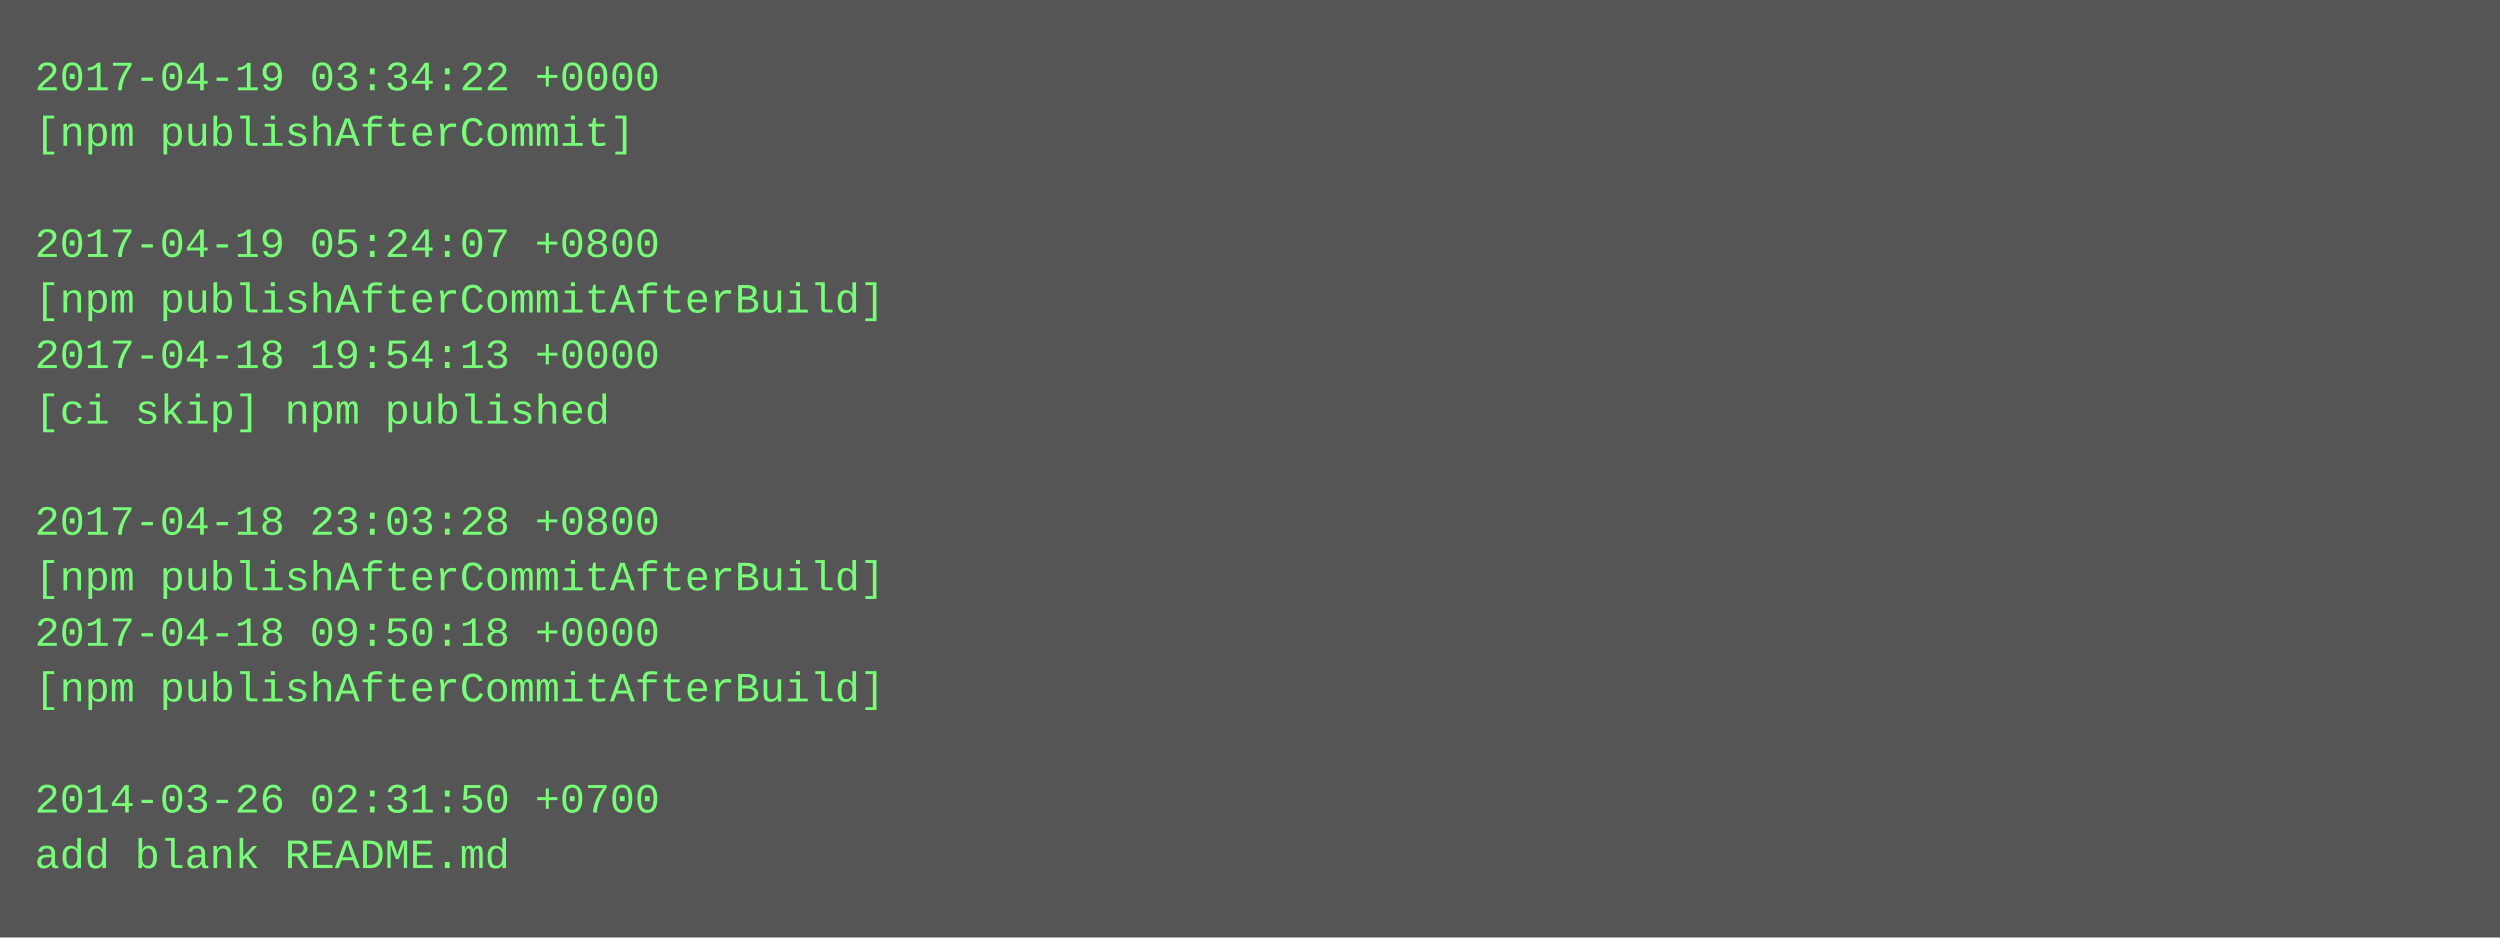
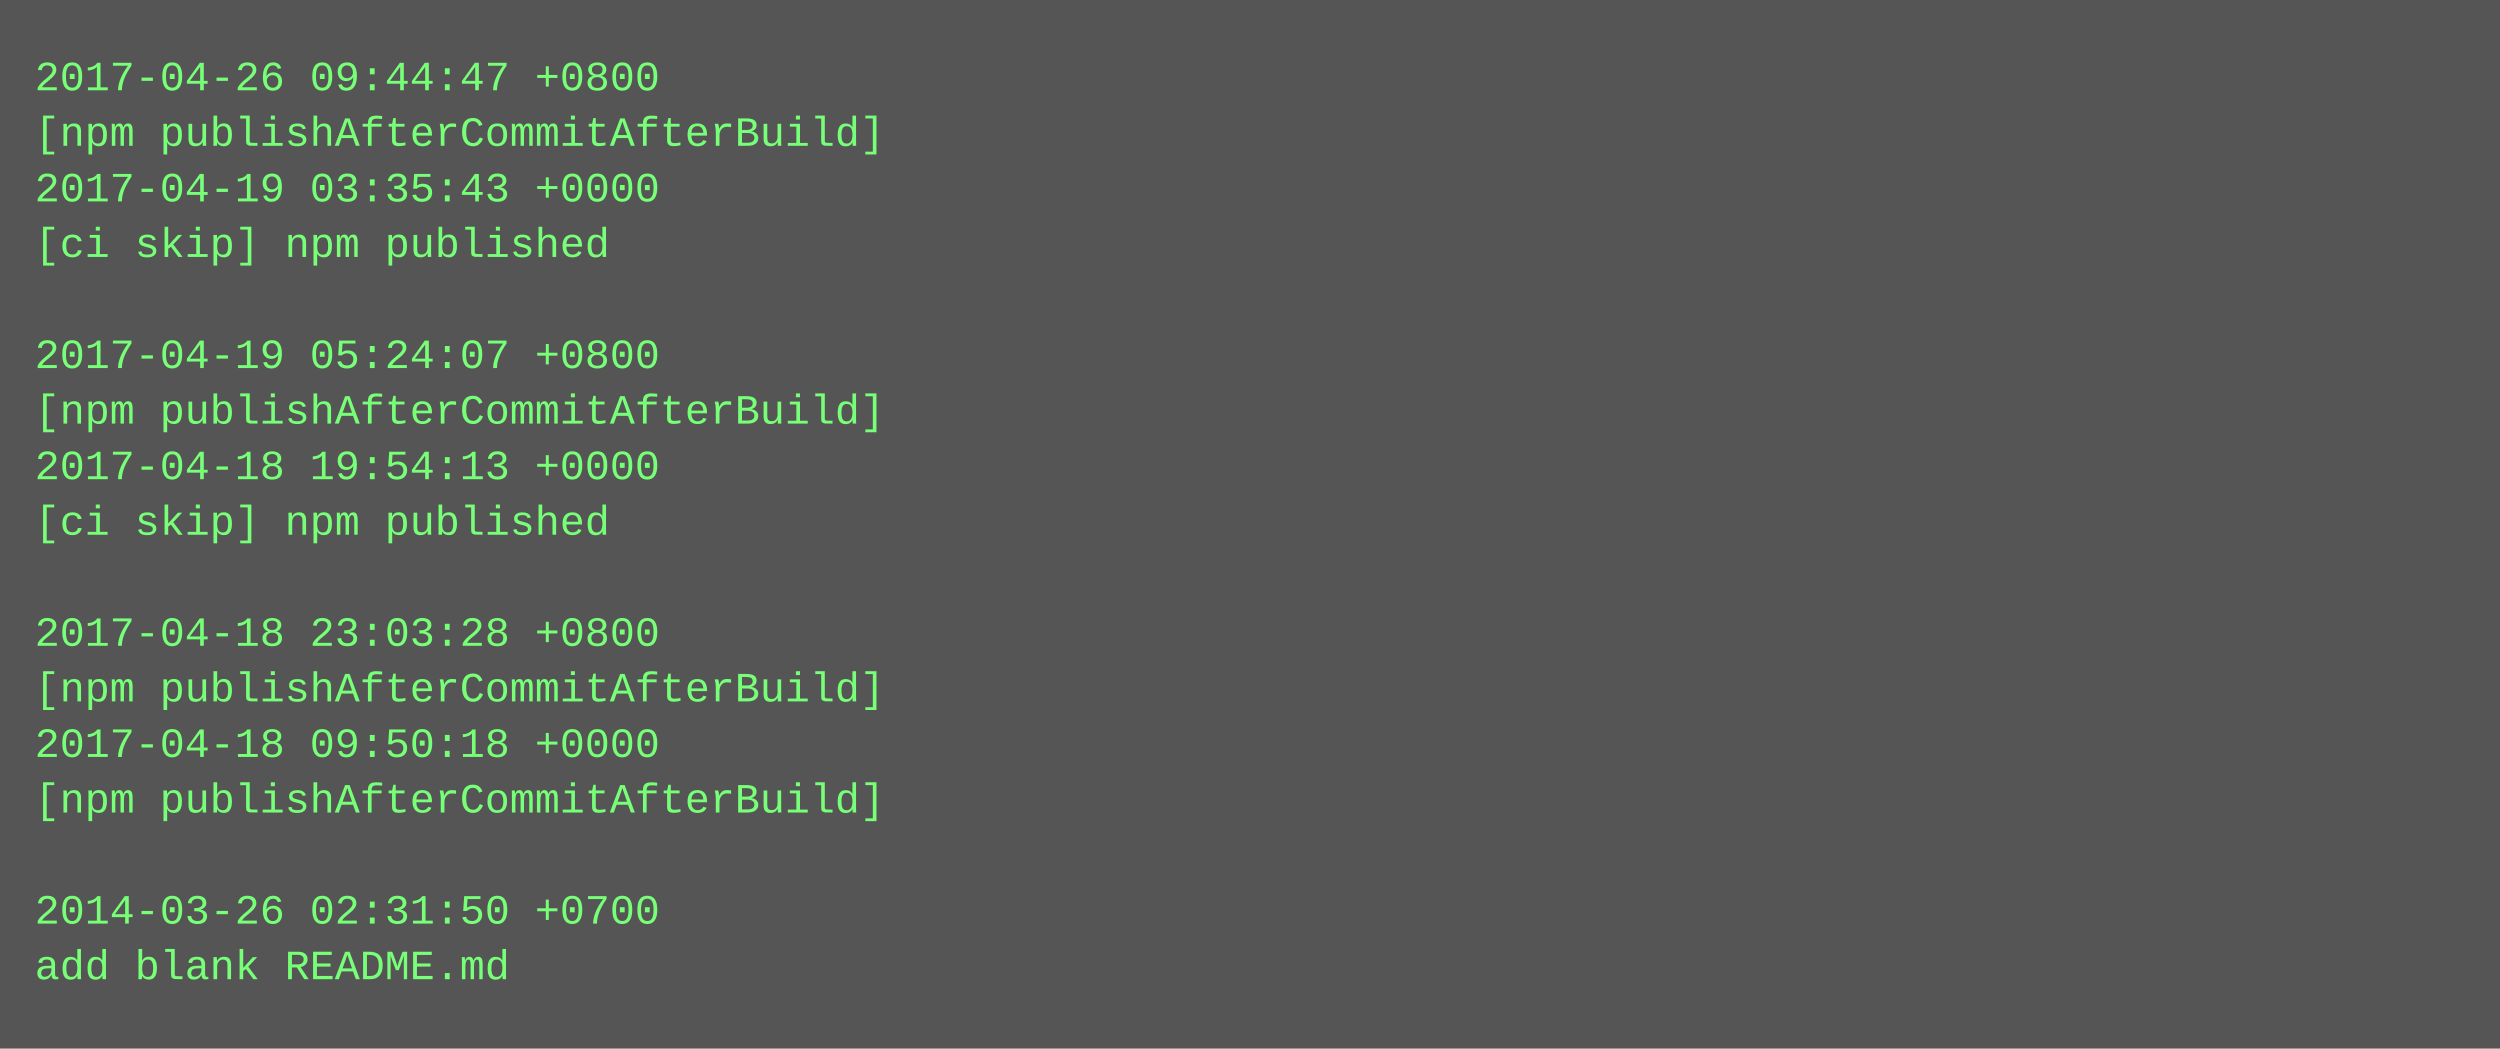
- <svg xmlns="http://www.w3.org/2000/svg" height="270" width="720">
-   <rect height="270" fill="#555" width="720" />
+ <svg xmlns="http://www.w3.org/2000/svg" height="302" width="720">
+   <rect height="302" fill="#555" width="720" />
  <text fill="#7f7" font-family="Courier New" font-size="12" xml:space="preserve">
-     <tspan x="10" y="26">2017-04-19 03:34:22 +0000</tspan>
-     <tspan x="10" y="42">[npm publishAfterCommit]</tspan>
-     <tspan x="10" y="58" />
-     <tspan x="10" y="74">2017-04-19 05:24:07 +0800</tspan>
-     <tspan x="10" y="90">[npm publishAfterCommitAfterBuild]</tspan>
-     <tspan x="10" y="106">2017-04-18 19:54:13 +0000</tspan>
-     <tspan x="10" y="122">[ci skip] npm published</tspan>
-     <tspan x="10" y="138" />
-     <tspan x="10" y="154">2017-04-18 23:03:28 +0800</tspan>
-     <tspan x="10" y="170">[npm publishAfterCommitAfterBuild]</tspan>
-     <tspan x="10" y="186">2017-04-18 09:50:18 +0000</tspan>
+     <tspan x="10" y="26">2017-04-26 09:44:47 +0800</tspan>
+     <tspan x="10" y="42">[npm publishAfterCommitAfterBuild]</tspan>
+     <tspan x="10" y="58">2017-04-19 03:35:43 +0000</tspan>
+     <tspan x="10" y="74">[ci skip] npm published</tspan>
+     <tspan x="10" y="90" />
+     <tspan x="10" y="106">2017-04-19 05:24:07 +0800</tspan>
+     <tspan x="10" y="122">[npm publishAfterCommitAfterBuild]</tspan>
+     <tspan x="10" y="138">2017-04-18 19:54:13 +0000</tspan>
+     <tspan x="10" y="154">[ci skip] npm published</tspan>
+     <tspan x="10" y="170" />
+     <tspan x="10" y="186">2017-04-18 23:03:28 +0800</tspan>
    <tspan x="10" y="202">[npm publishAfterCommitAfterBuild]</tspan>
-     <tspan x="10" y="218" />
-     <tspan x="10" y="234">2014-03-26 02:31:50 +0700</tspan>
-     <tspan x="10" y="250">add blank README.md</tspan>
+     <tspan x="10" y="218">2017-04-18 09:50:18 +0000</tspan>
+     <tspan x="10" y="234">[npm publishAfterCommitAfterBuild]</tspan>
+     <tspan x="10" y="250" />
+     <tspan x="10" y="266">2014-03-26 02:31:50 +0700</tspan>
+     <tspan x="10" y="282">add blank README.md</tspan>
  </text>
</svg>
